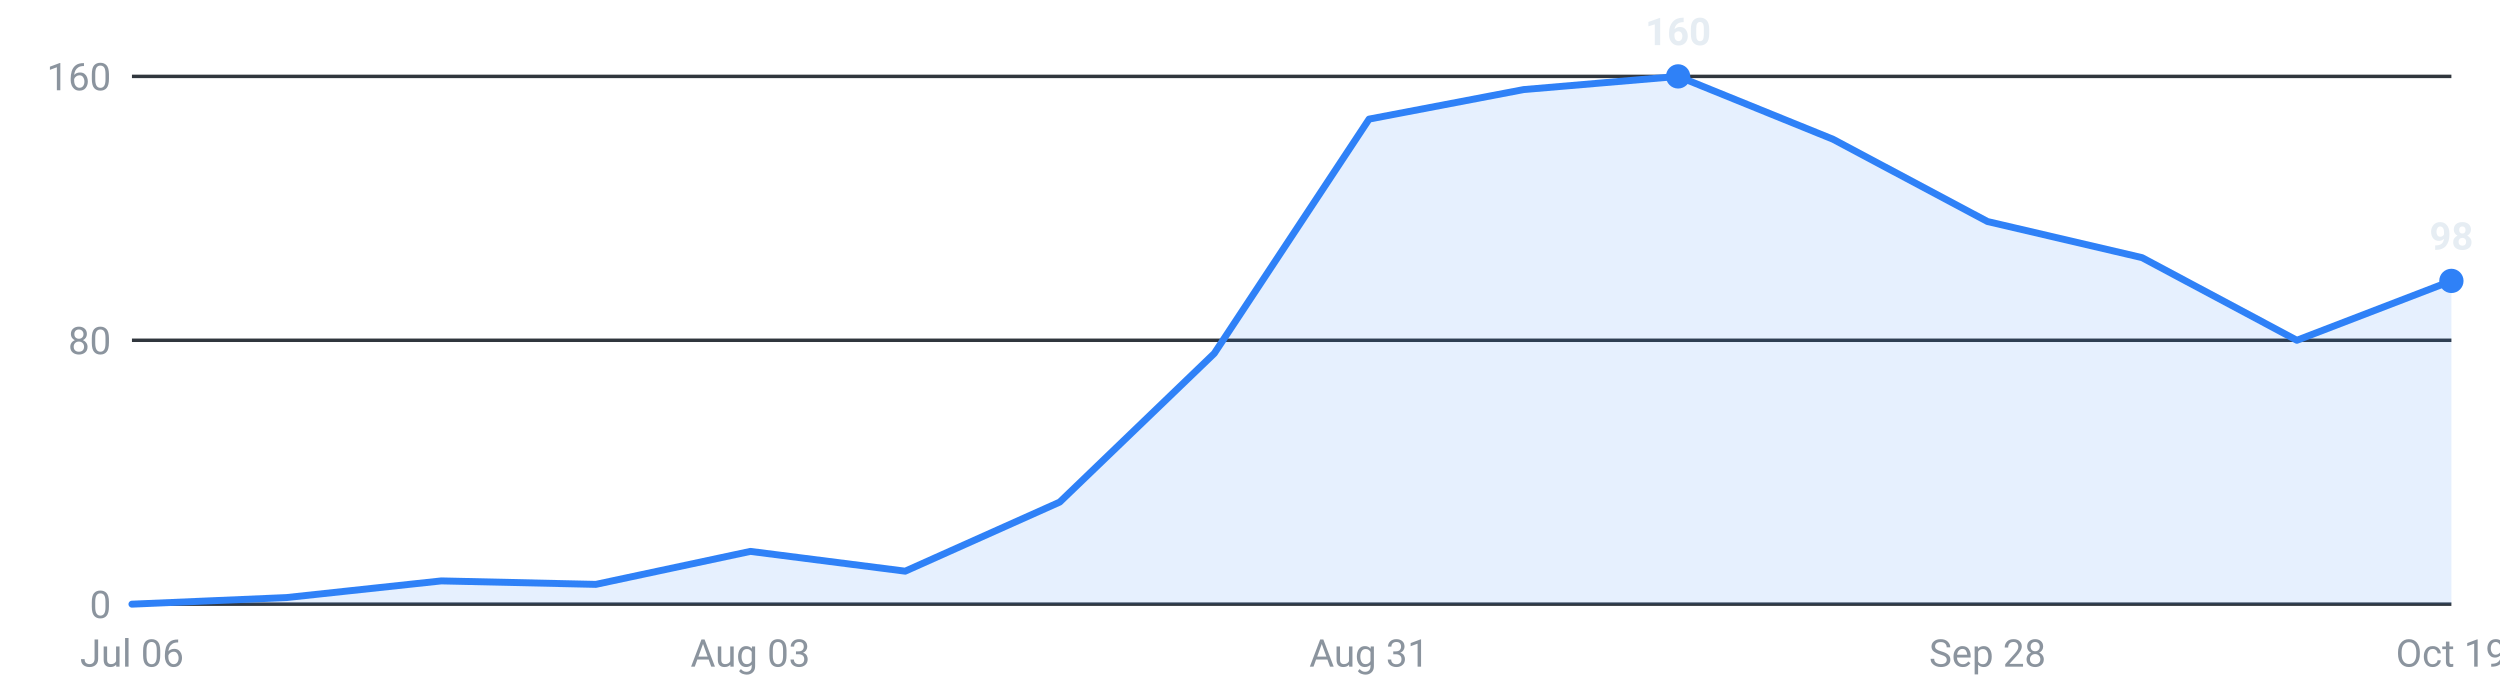
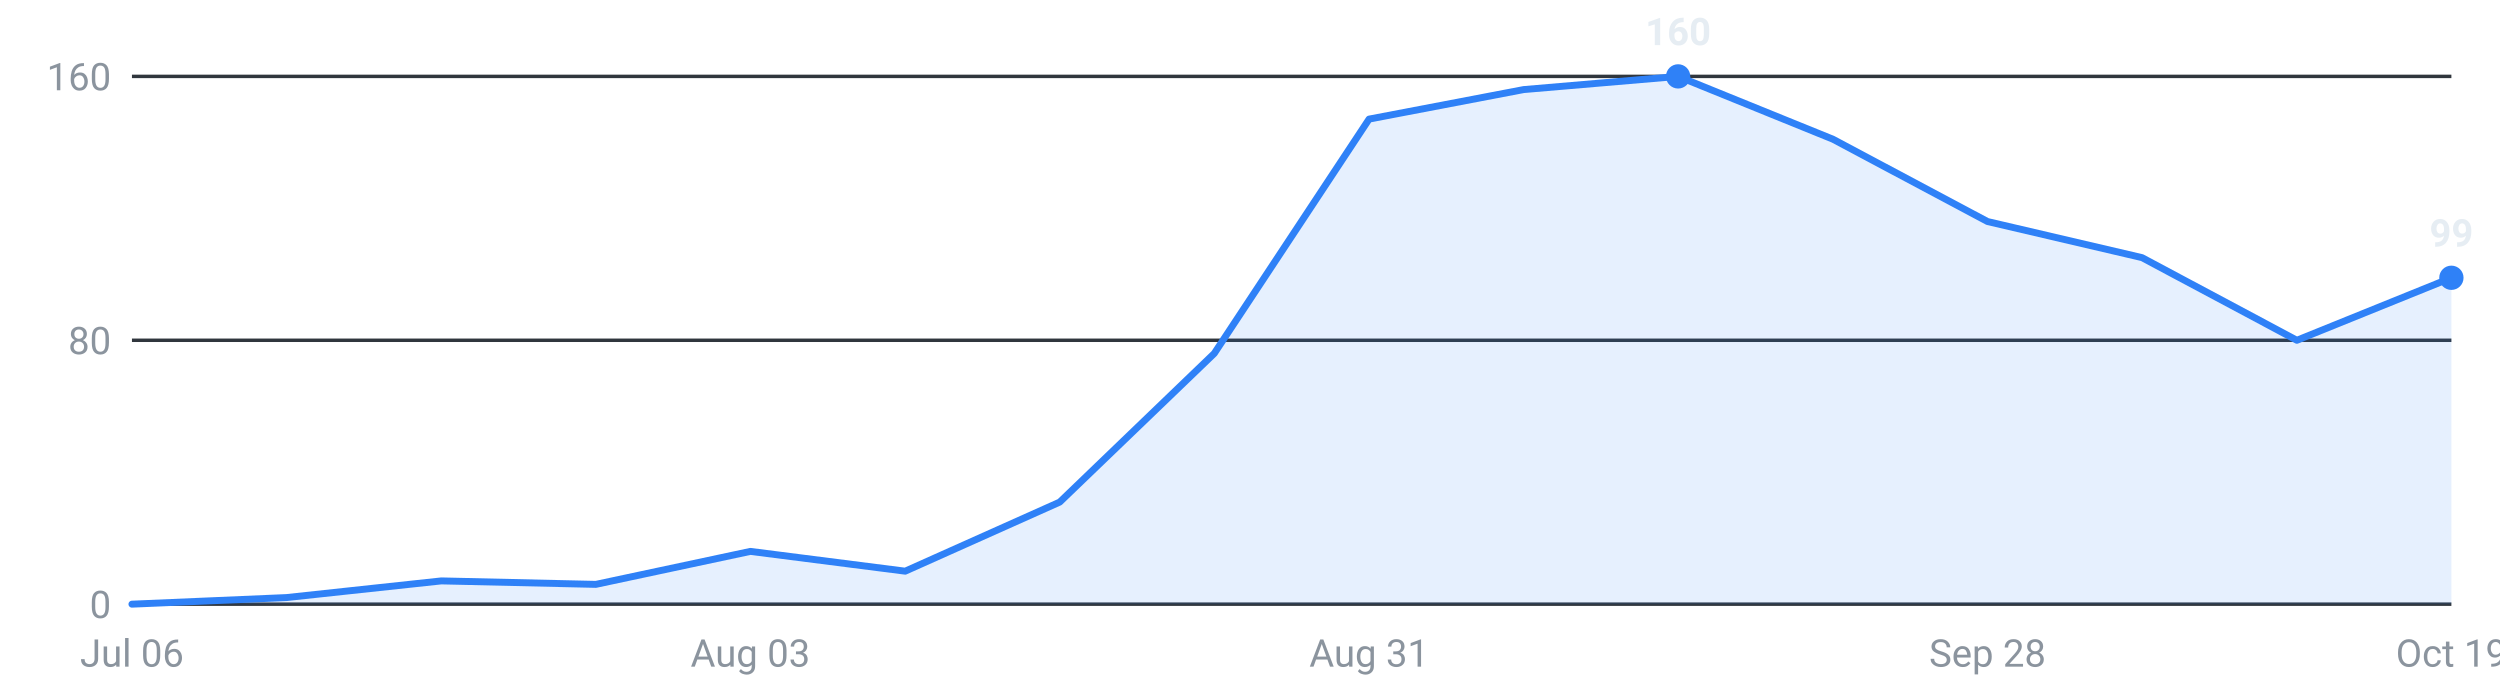
<svg xmlns="http://www.w3.org/2000/svg" viewBox="0 0 720 200" width="720" height="200" role="img" aria-label="Internships posted per week, last 16 weeks">
  <g font-family="-apple-system,Segoe UI,Roboto,sans-serif" font-size="11">
    <line x1="38" y1="174.0" x2="706" y2="174.0" stroke="#30363d" stroke-width="1" />
    <text x="32" y="178.0" text-anchor="end" fill="#8b949e">0</text>
    <line x1="38" y1="98.0" x2="706" y2="98.0" stroke="#30363d" stroke-width="1" />
    <text x="32" y="102.0" text-anchor="end" fill="#8b949e">80</text>
    <line x1="38" y1="22.0" x2="706" y2="22.0" stroke="#30363d" stroke-width="1" />
    <text x="32" y="26.0" text-anchor="end" fill="#8b949e">160</text>
-     <path d="M38.0,174 L38.0,174.0 L82.5,172.1 L127.1,167.3 L171.6,168.3 L216.1,158.8 L260.7,164.5 L305.2,144.6 L349.7,101.8 L394.3,34.3 L438.8,25.8 L483.3,22.0 L527.9,40.1 L572.4,63.8 L616.9,74.2 L661.5,98.0 L706.0,80.9 L706.0,174 Z" fill="#2f81f7" fill-opacity="0.12" />
-     <polyline points="38.0,174.0 82.5,172.1 127.1,167.3 171.6,168.3 216.1,158.8 260.7,164.5 305.2,144.6 349.7,101.8 394.3,34.3 438.8,25.8 483.3,22.0 527.9,40.1 572.4,63.8 616.9,74.2 661.5,98.0 706.0,80.9" fill="none" stroke="#2f81f7" stroke-width="2" stroke-linejoin="round" stroke-linecap="round" />
+     <path d="M38.0,174 L38.0,174.0 L82.5,172.1 L127.1,167.3 L171.6,168.3 L216.1,158.8 L260.7,164.5 L305.2,144.6 L349.7,101.8 L394.3,34.3 L438.8,25.8 L483.3,22.0 L527.9,40.1 L572.4,63.8 L616.9,74.2 L661.5,98.0 L706.0,80.0 L706.0,174 Z" fill="#2f81f7" fill-opacity="0.12" />
+     <polyline points="38.0,174.0 82.5,172.1 127.1,167.3 171.6,168.3 216.1,158.8 260.7,164.5 305.2,144.6 349.7,101.8 394.3,34.3 438.8,25.8 483.3,22.0 527.9,40.1 572.4,63.8 616.9,74.2 661.5,98.0 706.0,80.0" fill="none" stroke="#2f81f7" stroke-width="2" stroke-linejoin="round" stroke-linecap="round" />
    <circle cx="483.3" cy="22.0" r="3.5" fill="#2f81f7" />
    <text x="483.3" y="13.0" text-anchor="middle" fill="#e6edf3" font-weight="600">160</text>
-     <circle cx="706.0" cy="80.9" r="3.5" fill="#2f81f7" />
-     <text x="706.0" y="71.9" text-anchor="middle" fill="#e6edf3" font-weight="600">98</text>
+     <circle cx="706.0" cy="80.0" r="3.5" fill="#2f81f7" />
+     <text x="706.0" y="71.0" text-anchor="middle" fill="#e6edf3" font-weight="600">99</text>
    <text x="38.0" y="192" text-anchor="middle" fill="#8b949e">Jul 06</text>
    <text x="216.1" y="192" text-anchor="middle" fill="#8b949e">Aug 03</text>
    <text x="394.3" y="192" text-anchor="middle" fill="#8b949e">Aug 31</text>
    <text x="572.4" y="192" text-anchor="middle" fill="#8b949e">Sep 28</text>
    <text x="706.0" y="192" text-anchor="middle" fill="#8b949e">Oct 19</text>
  </g>
</svg>
